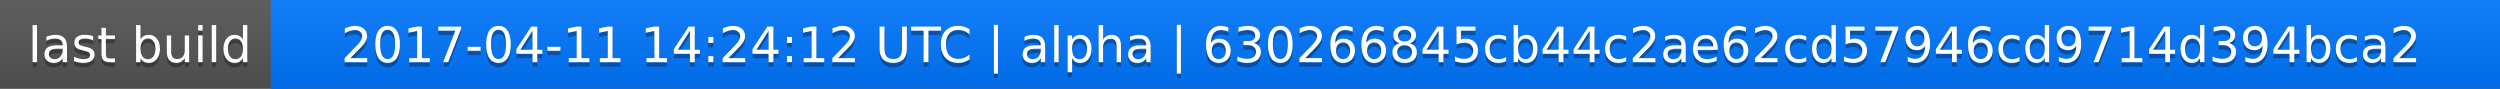
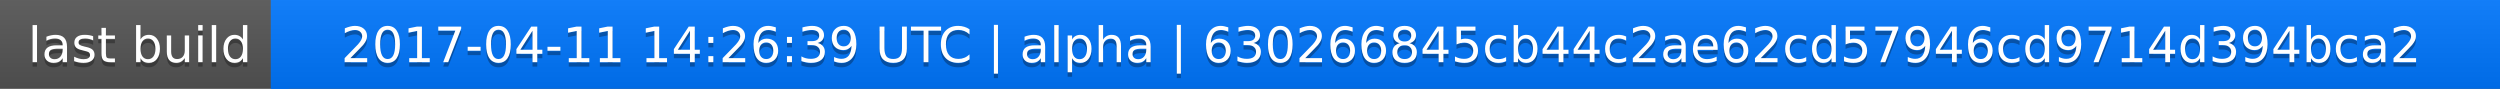
<svg xmlns="http://www.w3.org/2000/svg" width="563" height="20">
  <linearGradient id="a" x2="0" y2="100%">
    <stop offset="0" stop-color="#bbb" stop-opacity=".1" />
    <stop offset="1" stop-opacity=".1" />
  </linearGradient>
  <rect rx="0" width="563" height="20" fill="#555" />
  <rect rx="0" x="61" width="502" height="20" fill="#07f" />
  <path fill="#07f" d="M61 0h4v20h-4z" />
  <rect rx="0" width="563" height="20" fill="url(#a)" />
  <g fill="#fff" text-anchor="middle" font-family="DejaVu Sans,Verdana,Geneva,sans-serif" font-size="11">
    <text x="31.5" y="15" fill="#010101" fill-opacity=".3">last build</text>
    <text x="31.5" y="14">last build</text>
-     <text x="311" y="15" fill="#010101" fill-opacity=".3">2017-04-11 14:24:12 UTC | alpha | 630266845cb44c2ae62cd57946cd9714d394bca2</text>
-     <text x="311" y="14">2017-04-11 14:24:12 UTC | alpha | 630266845cb44c2ae62cd57946cd9714d394bca2</text>
+     <text x="311" y="15" fill="#010101" fill-opacity=".3">2017-04-11 14:26:39 UTC | alpha | 630266845cb44c2ae62cd57946cd9714d394bca2</text>
+     <text x="311" y="14">2017-04-11 14:26:39 UTC | alpha | 630266845cb44c2ae62cd57946cd9714d394bca2</text>
  </g>
</svg>
